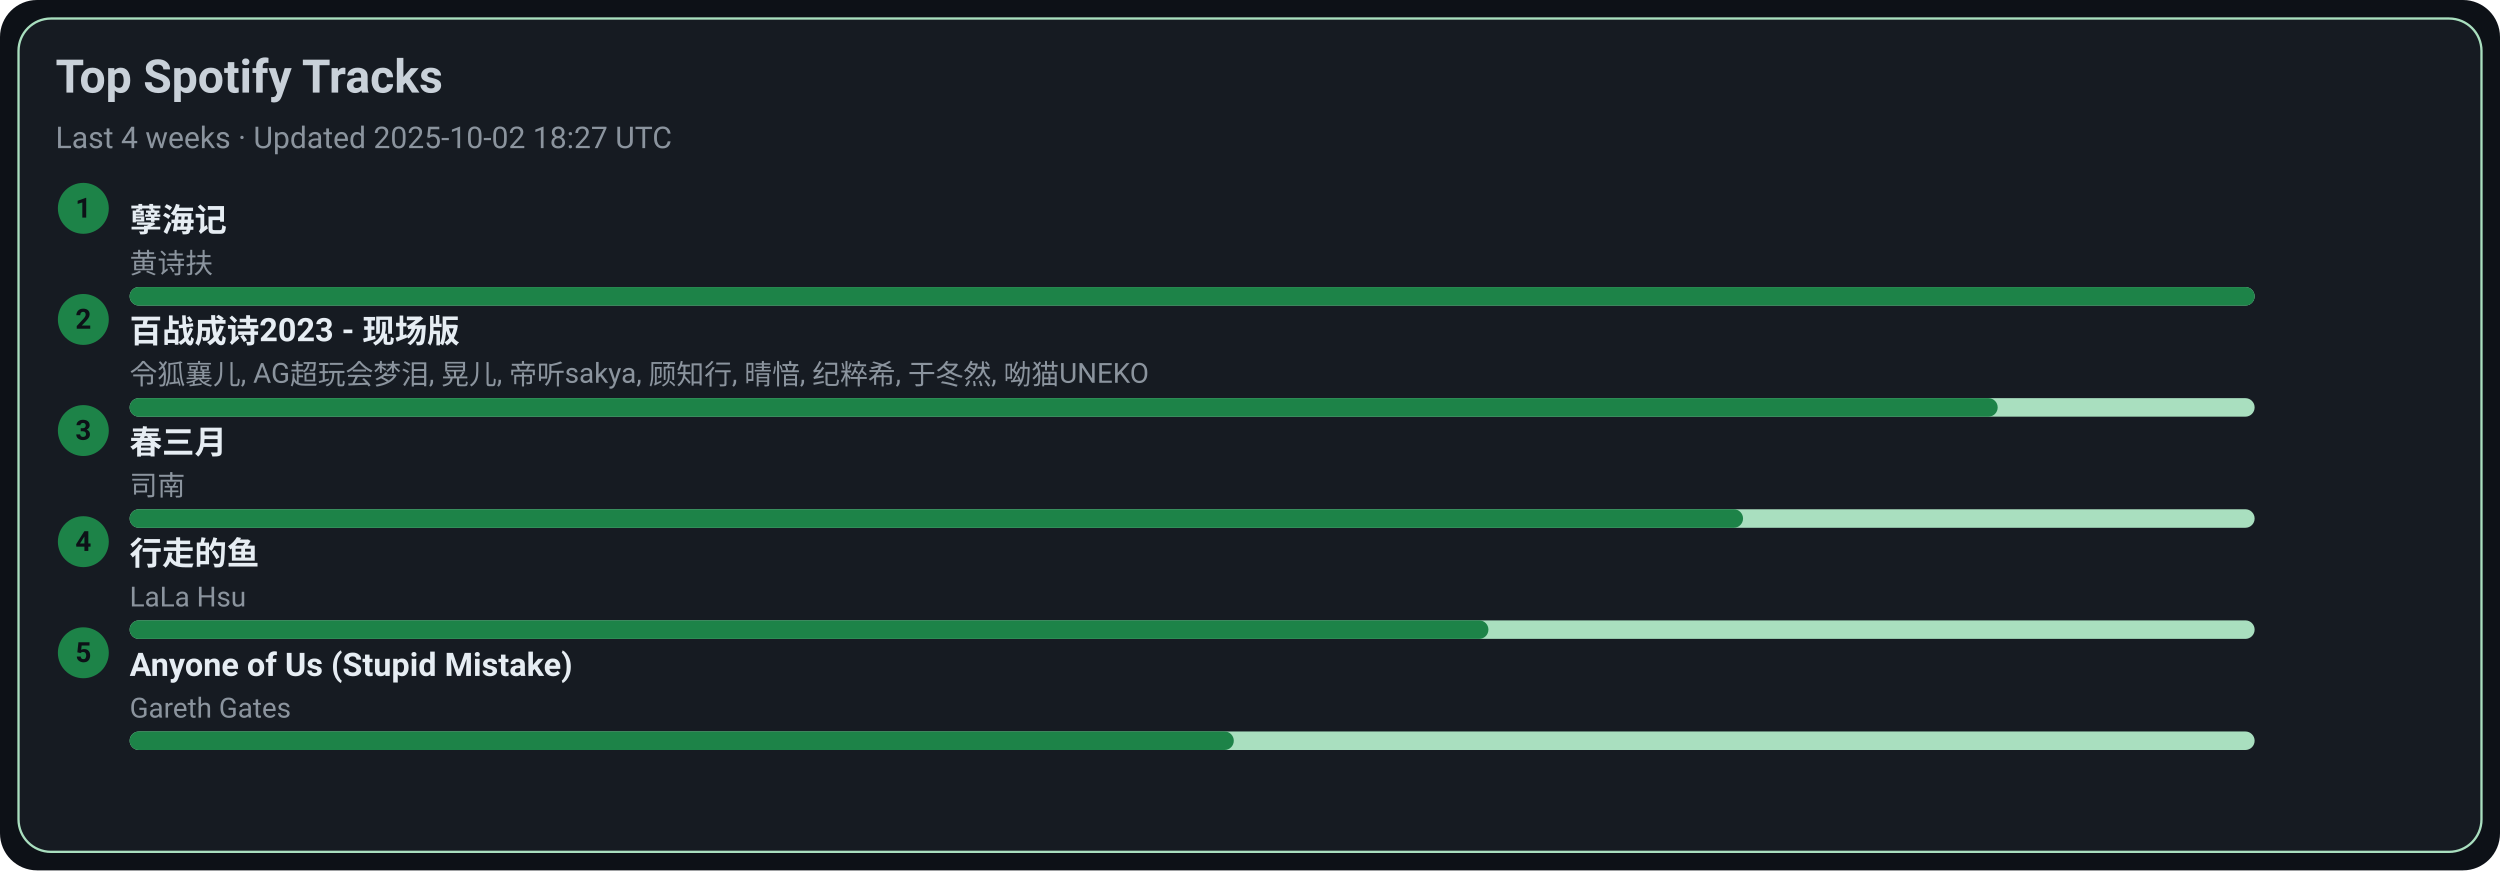
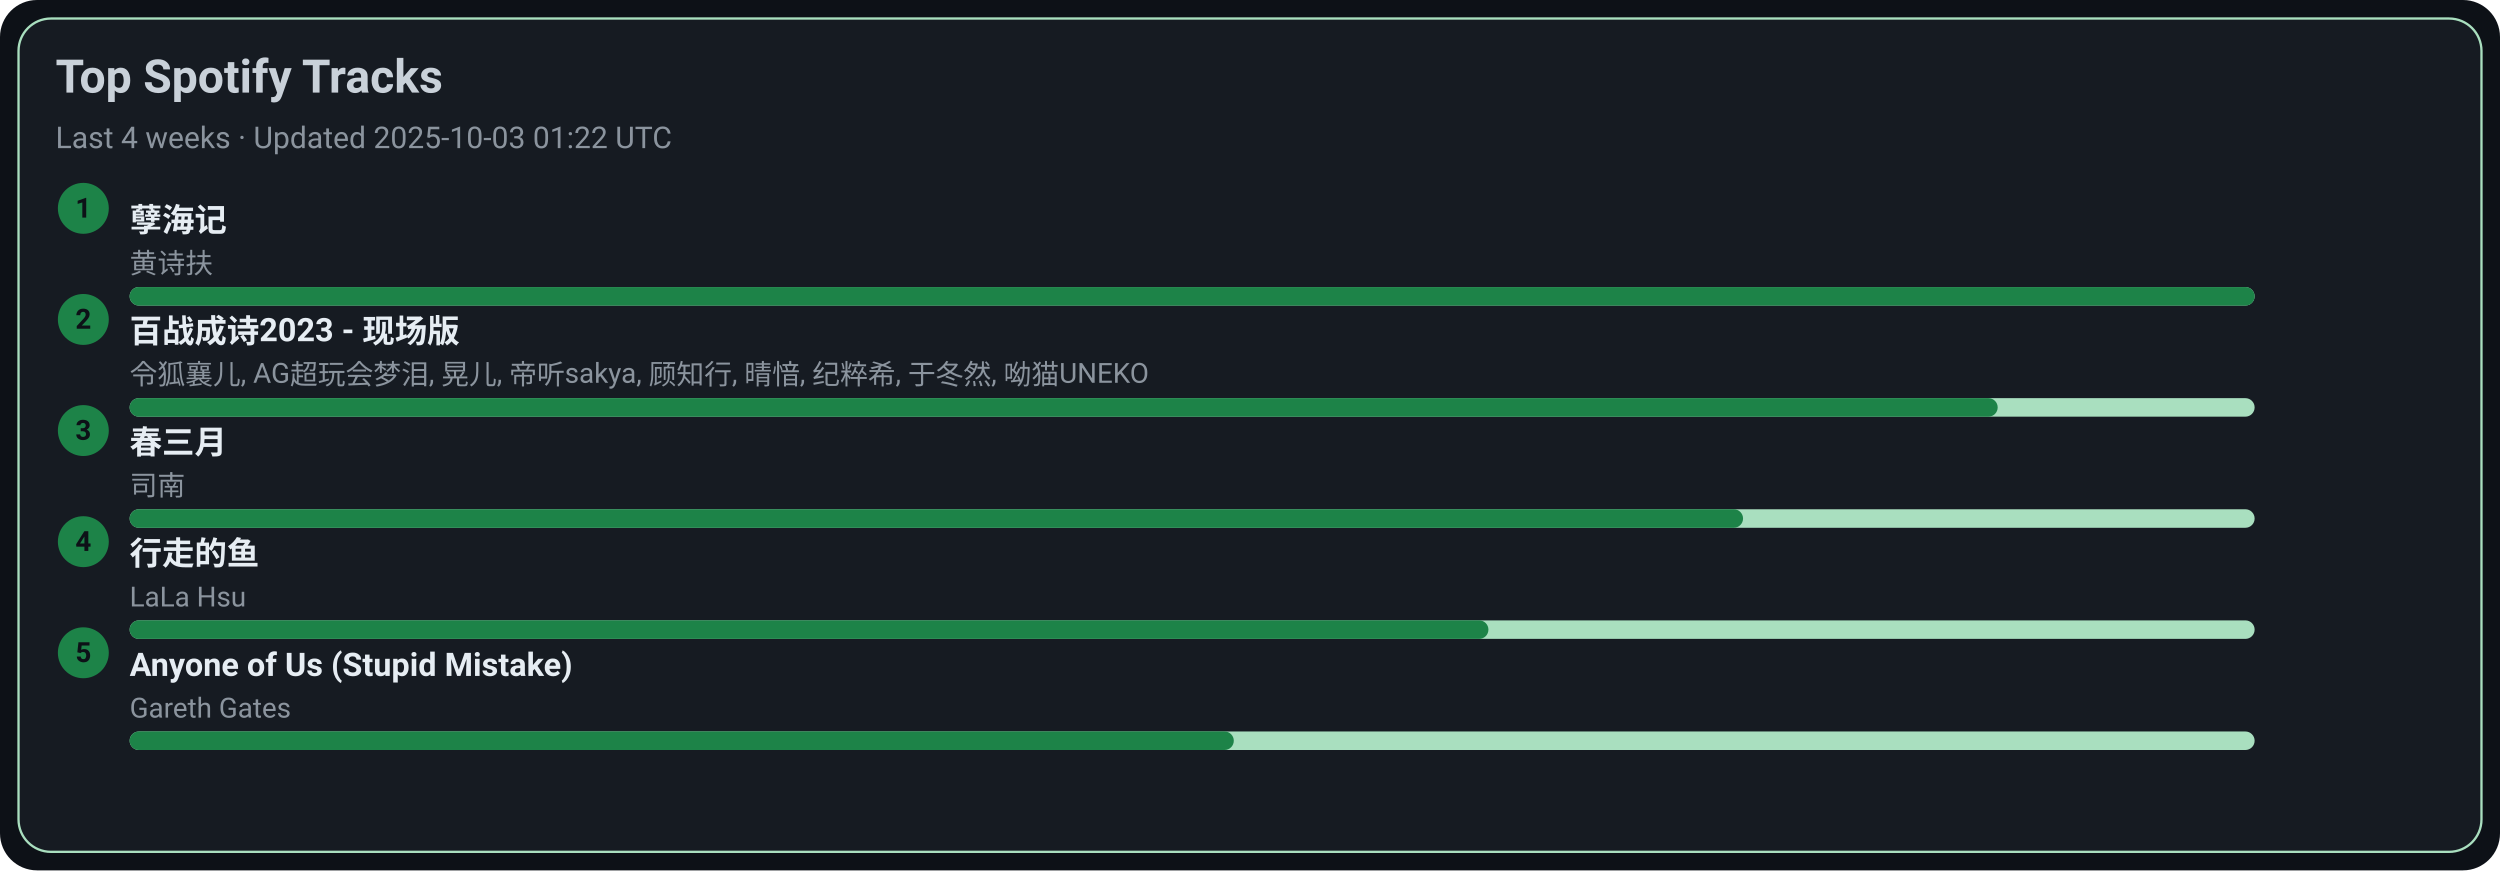
<svg xmlns="http://www.w3.org/2000/svg" width="1080" height="376" viewBox="0 0 1080 376">
  <style>text{font-family:-apple-system,BlinkMacSystemFont,Segoe UI,Roboto,Ubuntu,Helvetica Neue,Arial,Noto Sans,sans-serif}</style>
  <rect width="1080" height="376" rx="16" fill="#0d1117" />
  <rect x="8" y="8" width="1064" height="360" rx="14" fill="#161b22" stroke="#A9DFBF" />
  <text x="24" y="40" font-size="20" fill="#c9d1d9" font-weight="600">Top Spotify Tracks</text>
-   <text x="24" y="64" font-size="13" fill="#8b949e">Last 4 weeks · Updated 2025-10-02 18:27 UTC</text>
+   <text x="24" y="64" font-size="13" fill="#8b949e">Last 4 weeks · Updated 2025-10-03 01:22 UTC</text>
  <circle cx="36" cy="90" r="11" fill="#1D8348" />
  <text x="36" y="94" text-anchor="middle" font-size="12" fill="#0d1117" font-weight="700">1</text>
  <a href="https://open.spotify.com/track/3eIovUMhirNN6btJbpzNqD" target="_blank" rel="noopener noreferrer">
    <text x="56" y="100" font-size="14" fill="#e6edf3" font-weight="600">孽海记</text>
  </a>
  <text x="56" y="118" font-size="12" fill="#8b949e">黄诗扶</text>
  <rect x="56" y="124" width="918" height="8" rx="4" fill="#A9DFBF" />
  <rect x="56" y="124" width="918" height="8" rx="4" fill="#1D8348" />
  <circle cx="36" cy="138" r="11" fill="#1D8348" />
  <text x="36" y="142" text-anchor="middle" font-size="12" fill="#0d1117" font-weight="700">2</text>
  <a href="https://open.spotify.com/track/2gttnS8fWnDwziLFt2TLEi" target="_blank" rel="noopener noreferrer">
    <text x="56" y="148" font-size="14" fill="#e6edf3" font-weight="600">百战成诗2023 - 现场版</text>
  </a>
  <text x="56" y="166" font-size="12" fill="#8b949e">令狐襄儿, AG超玩会梦泪, 晃儿, 帝听sakya, 顾知行, 晴愔, 纪粹希, 于冬然, 呦猫UNEKO</text>
  <rect x="56" y="172" width="918" height="8" rx="4" fill="#A9DFBF" />
  <rect x="56" y="172" width="807" height="8" rx="4" fill="#1D8348" />
  <circle cx="36" cy="186" r="11" fill="#1D8348" />
  <text x="36" y="190" text-anchor="middle" font-size="12" fill="#0d1117" font-weight="700">3</text>
  <a href="https://open.spotify.com/track/5A9BOP4WTk2UayDlMb8w98" target="_blank" rel="noopener noreferrer">
    <text x="56" y="196" font-size="14" fill="#e6edf3" font-weight="600">春三月</text>
  </a>
  <text x="56" y="214" font-size="12" fill="#8b949e">司南</text>
  <rect x="56" y="220" width="918" height="8" rx="4" fill="#A9DFBF" />
  <rect x="56" y="220" width="697" height="8" rx="4" fill="#1D8348" />
  <circle cx="36" cy="234" r="11" fill="#1D8348" />
  <text x="36" y="238" text-anchor="middle" font-size="12" fill="#0d1117" font-weight="700">4</text>
  <a href="https://open.spotify.com/track/5tGyQ1cWTaHBfZSHWr8AZb" target="_blank" rel="noopener noreferrer">
    <text x="56" y="244" font-size="14" fill="#e6edf3" font-weight="600">行走的鱼</text>
  </a>
  <text x="56" y="262" font-size="12" fill="#8b949e">LaLa Hsu</text>
  <rect x="56" y="268" width="918" height="8" rx="4" fill="#A9DFBF" />
  <rect x="56" y="268" width="587" height="8" rx="4" fill="#1D8348" />
  <circle cx="36" cy="282" r="11" fill="#1D8348" />
  <text x="36" y="286" text-anchor="middle" font-size="12" fill="#0d1117" font-weight="700">5</text>
  <a href="https://open.spotify.com/track/7KZo8AI9F3Vnn3FXEYBL9f" target="_blank" rel="noopener noreferrer">
    <text x="56" y="292" font-size="14" fill="#e6edf3" font-weight="600">Anyone of Us (Stupid Mistake)</text>
  </a>
  <text x="56" y="310" font-size="12" fill="#8b949e">Gareth Gates</text>
  <rect x="56" y="316" width="918" height="8" rx="4" fill="#A9DFBF" />
  <rect x="56" y="316" width="477" height="8" rx="4" fill="#1D8348" />
</svg>
